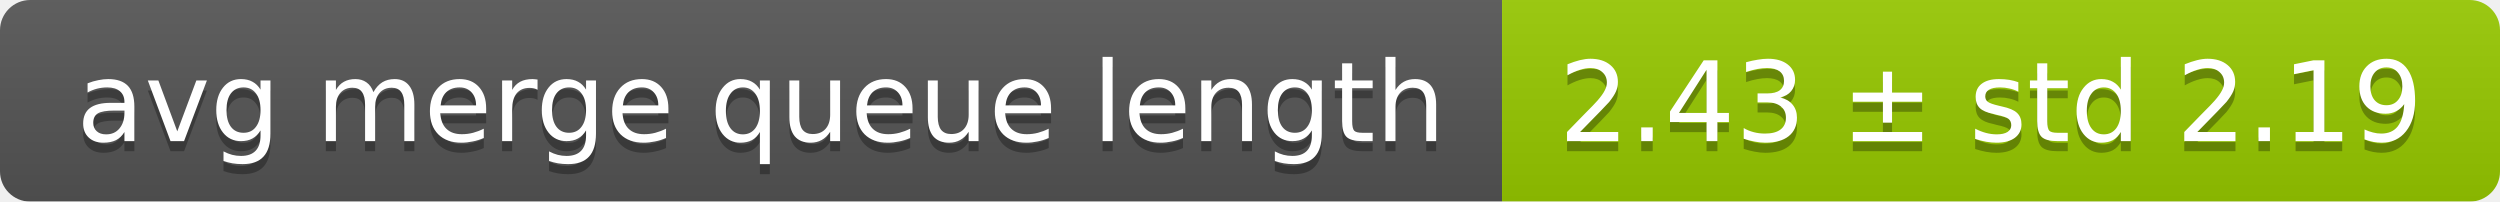
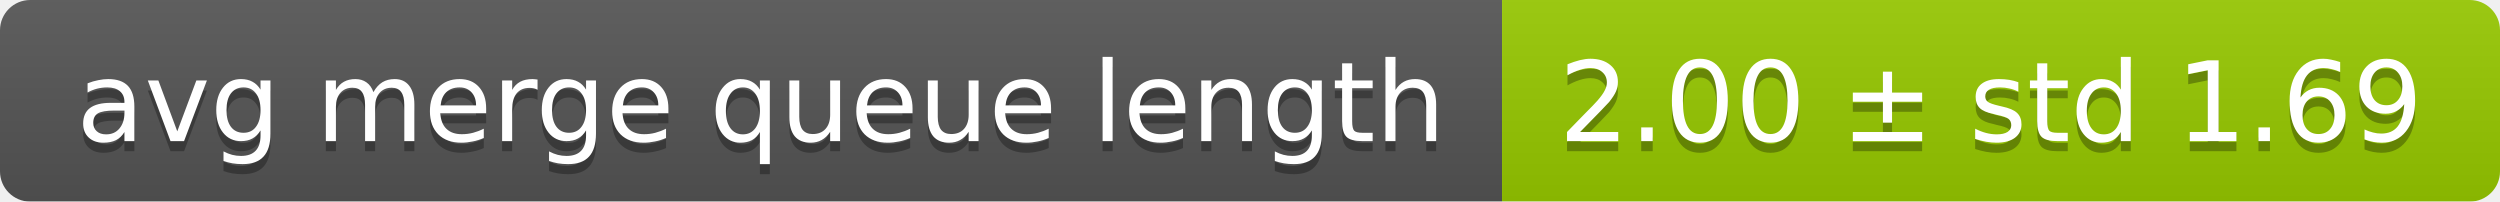
<svg xmlns="http://www.w3.org/2000/svg" width="248" height="20">
  <linearGradient id="smooth" x2="0" y2="100%">
    <stop offset="0" stop-color="#bbb" stop-opacity=".1" />
    <stop offset="1" stop-opacity=".1" />
  </linearGradient>
  <mask id="round">
    <rect width="248" height="20" rx="3" fill="#fff" />
  </mask>
  <g mask="url(#round)">
    <rect width="149" height="20" fill="#555" />
    <rect x="149" width="99" height="20" fill="#97ca00" />
    <rect width="248" height="20" fill="url(#smooth)" />
  </g>
  <g fill="#fff" text-anchor="middle" font-family="DejaVu Sans,Verdana,Geneva,sans-serif" font-size="11">
    <text x="75.5" y="15" fill="#010101" fill-opacity=".3">avg merge queue length</text>
    <text x="75.5" y="14">avg merge queue length</text>
-     <text x="197.5" y="15" fill="#010101" fill-opacity=".3">2.43 ± std 2.19</text>
-     <text x="197.5" y="14">2.43 ± std 2.19</text>
+     <text x="197.5" y="15" fill="#010101" fill-opacity=".3">2.00 ± std 1.69</text>
+     <text x="197.5" y="14">2.00 ± std 1.69</text>
  </g>
</svg>
